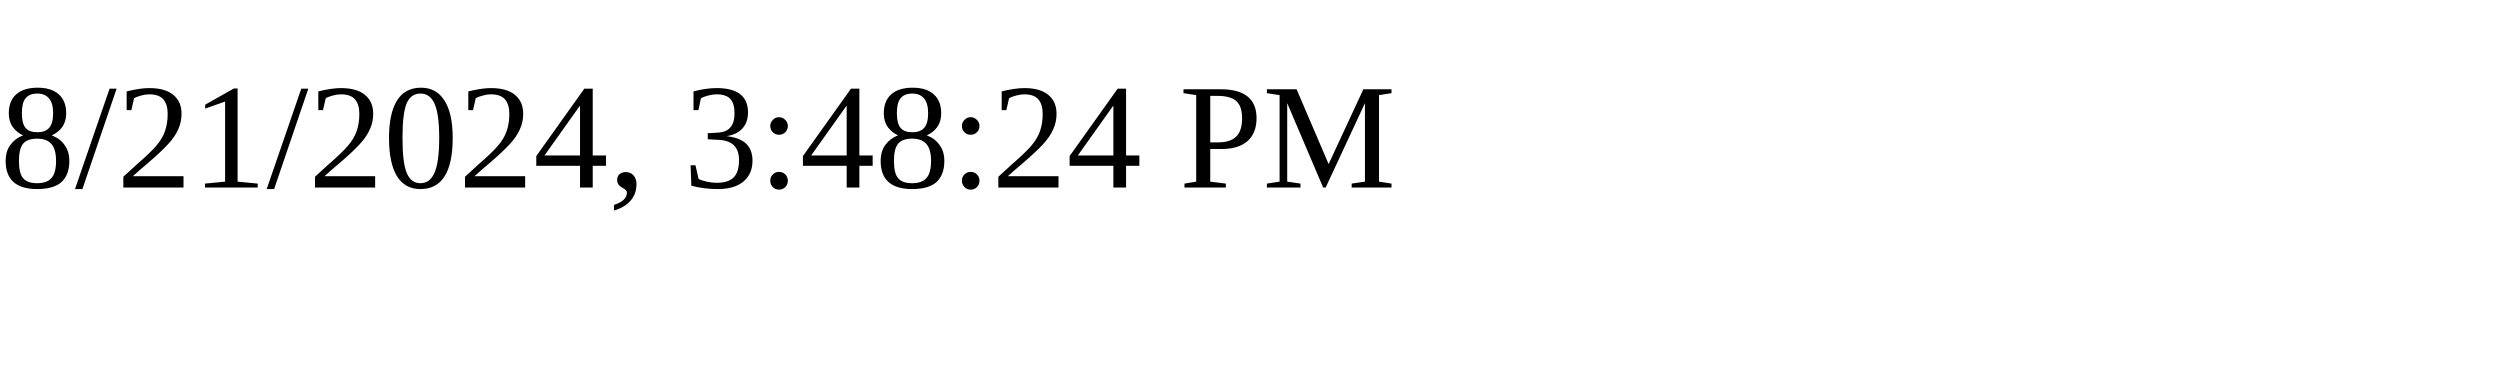
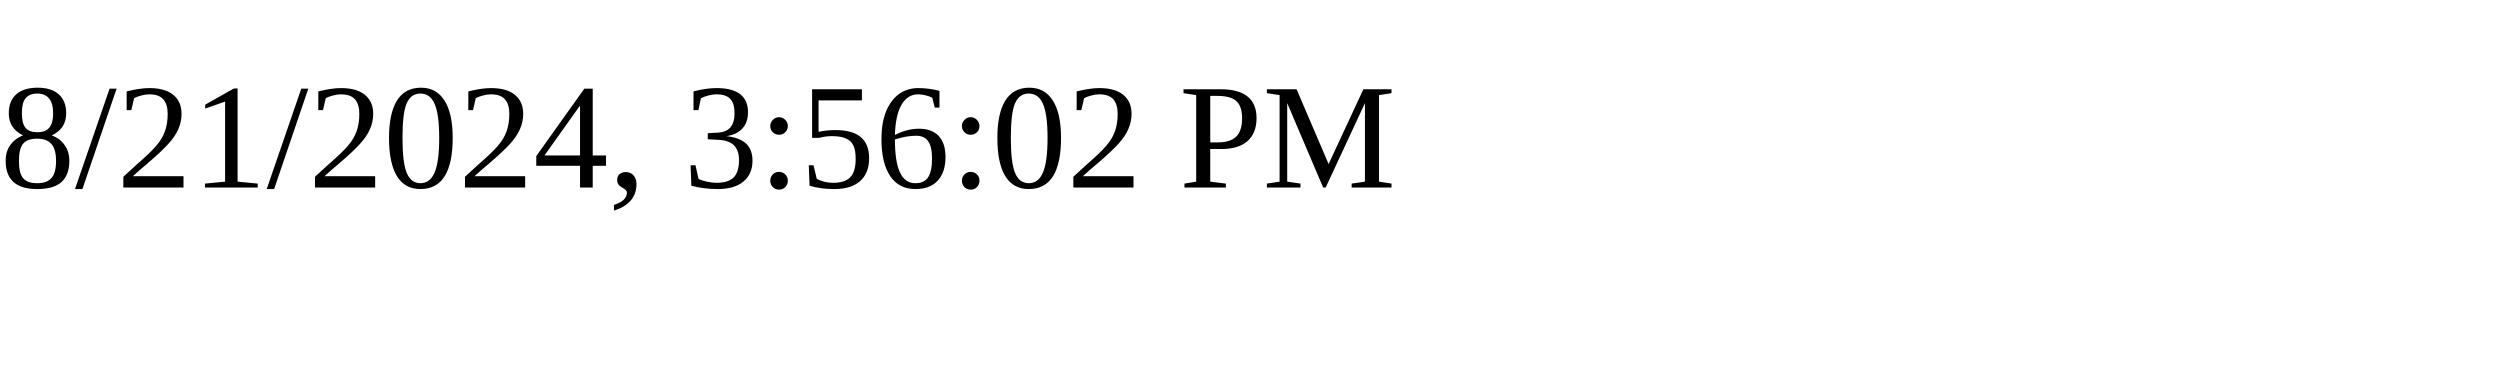
<svg xmlns="http://www.w3.org/2000/svg" height="30" width="200">
-   <text x="0" y="15">8/21/2024, 3:48:24 PM</text>
+   <text x="0" y="15">8/21/2024, 3:56:02 PM</text>
</svg>
